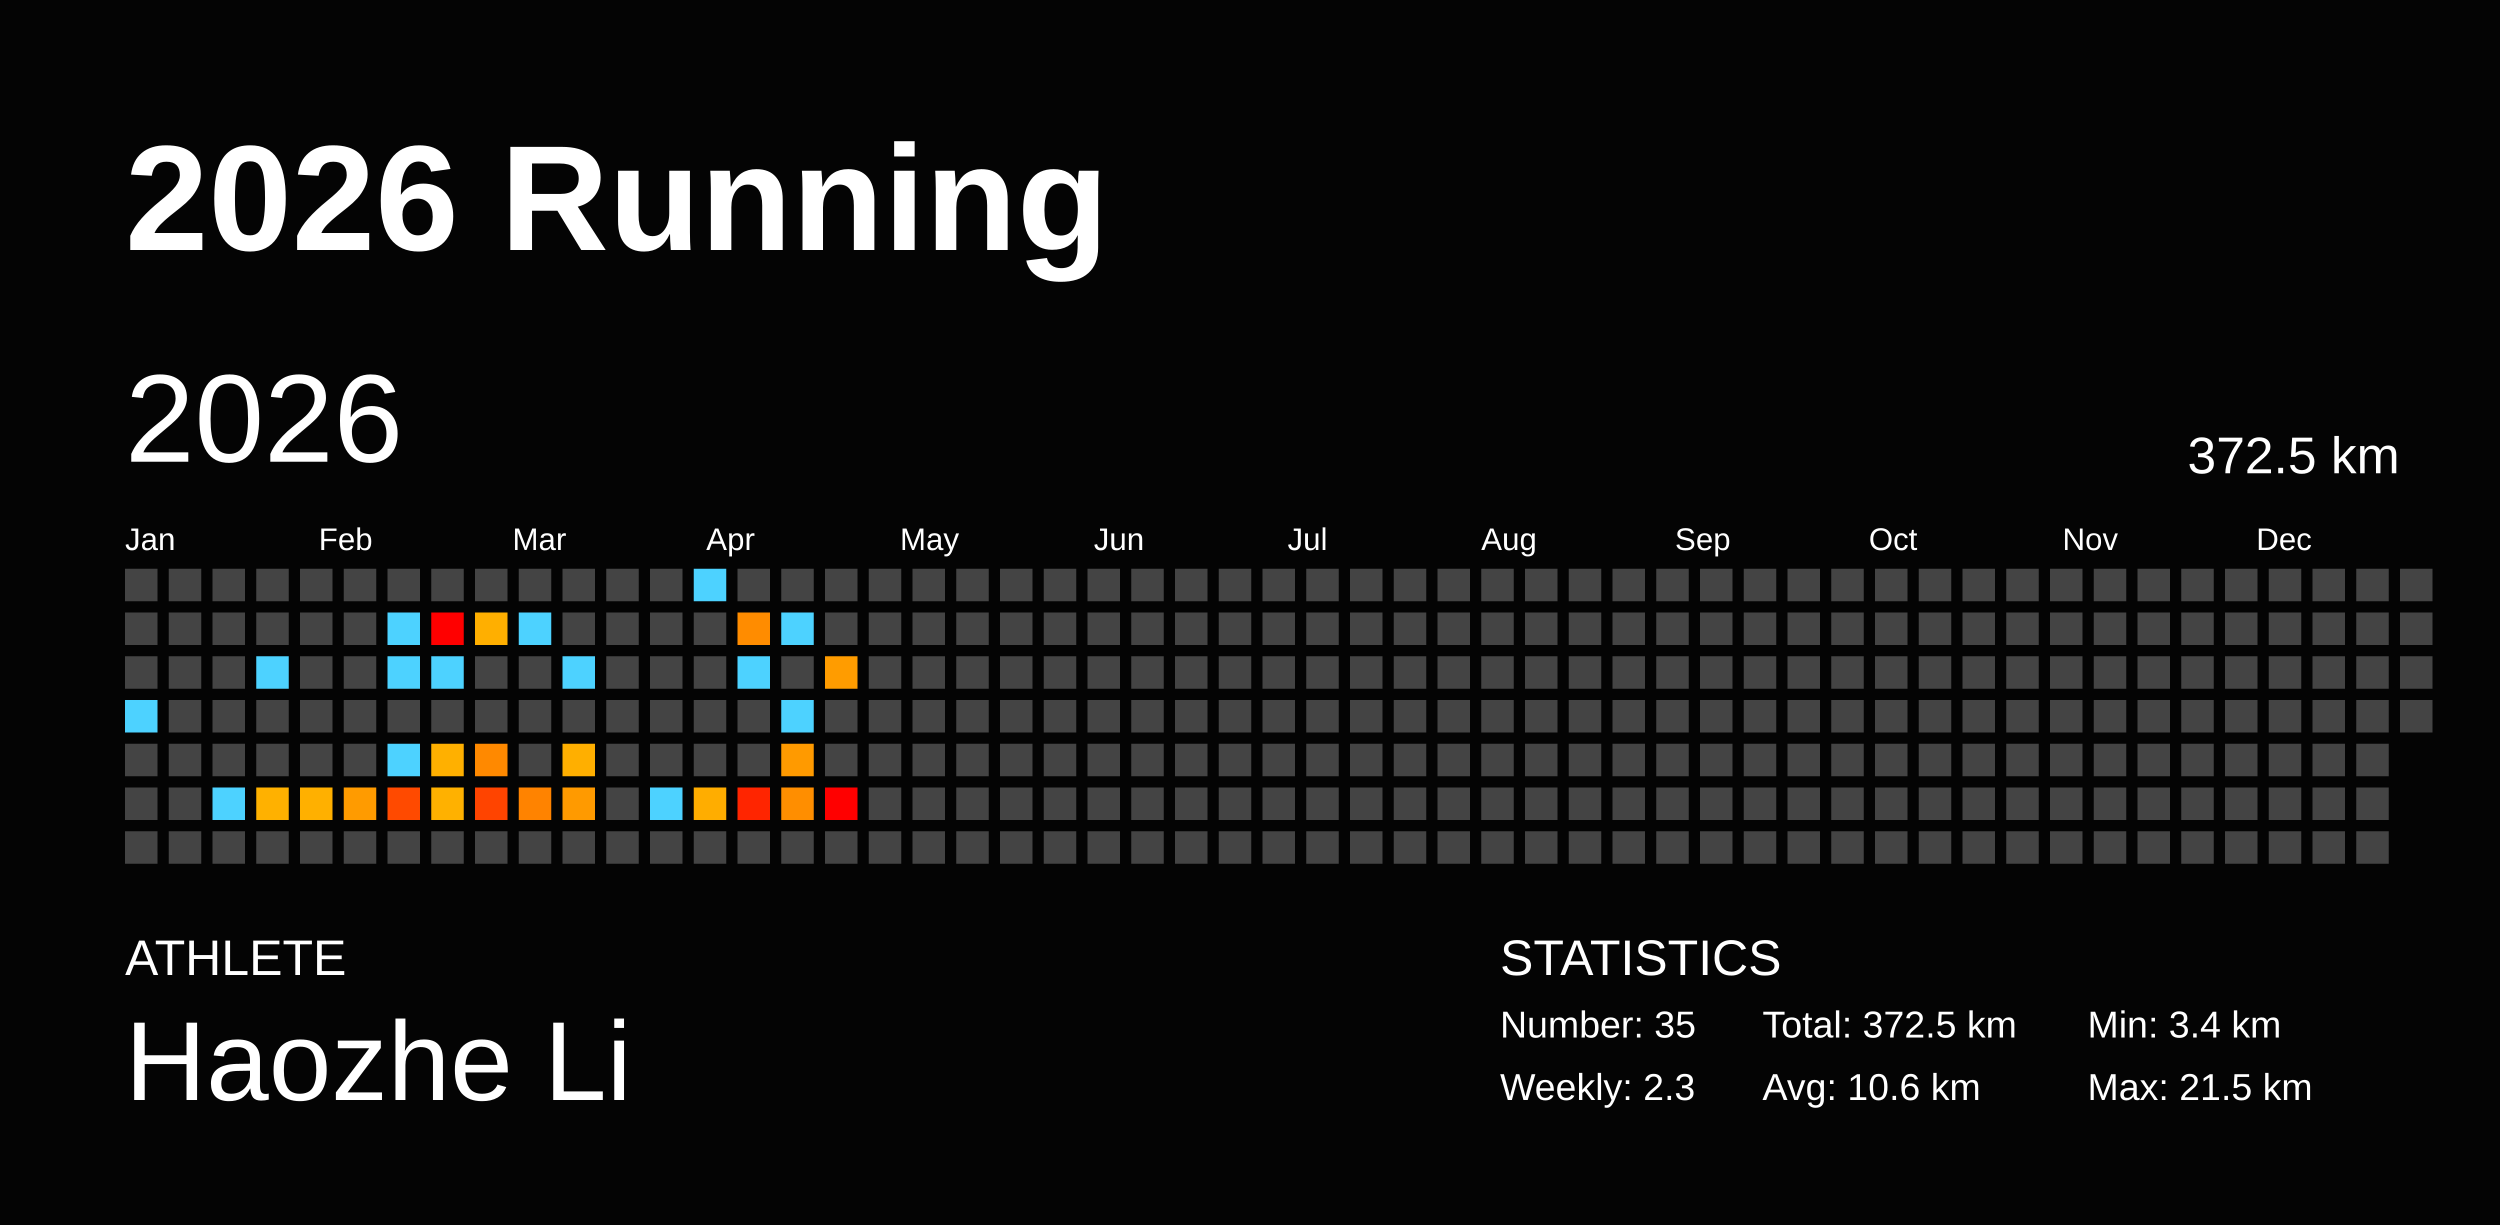
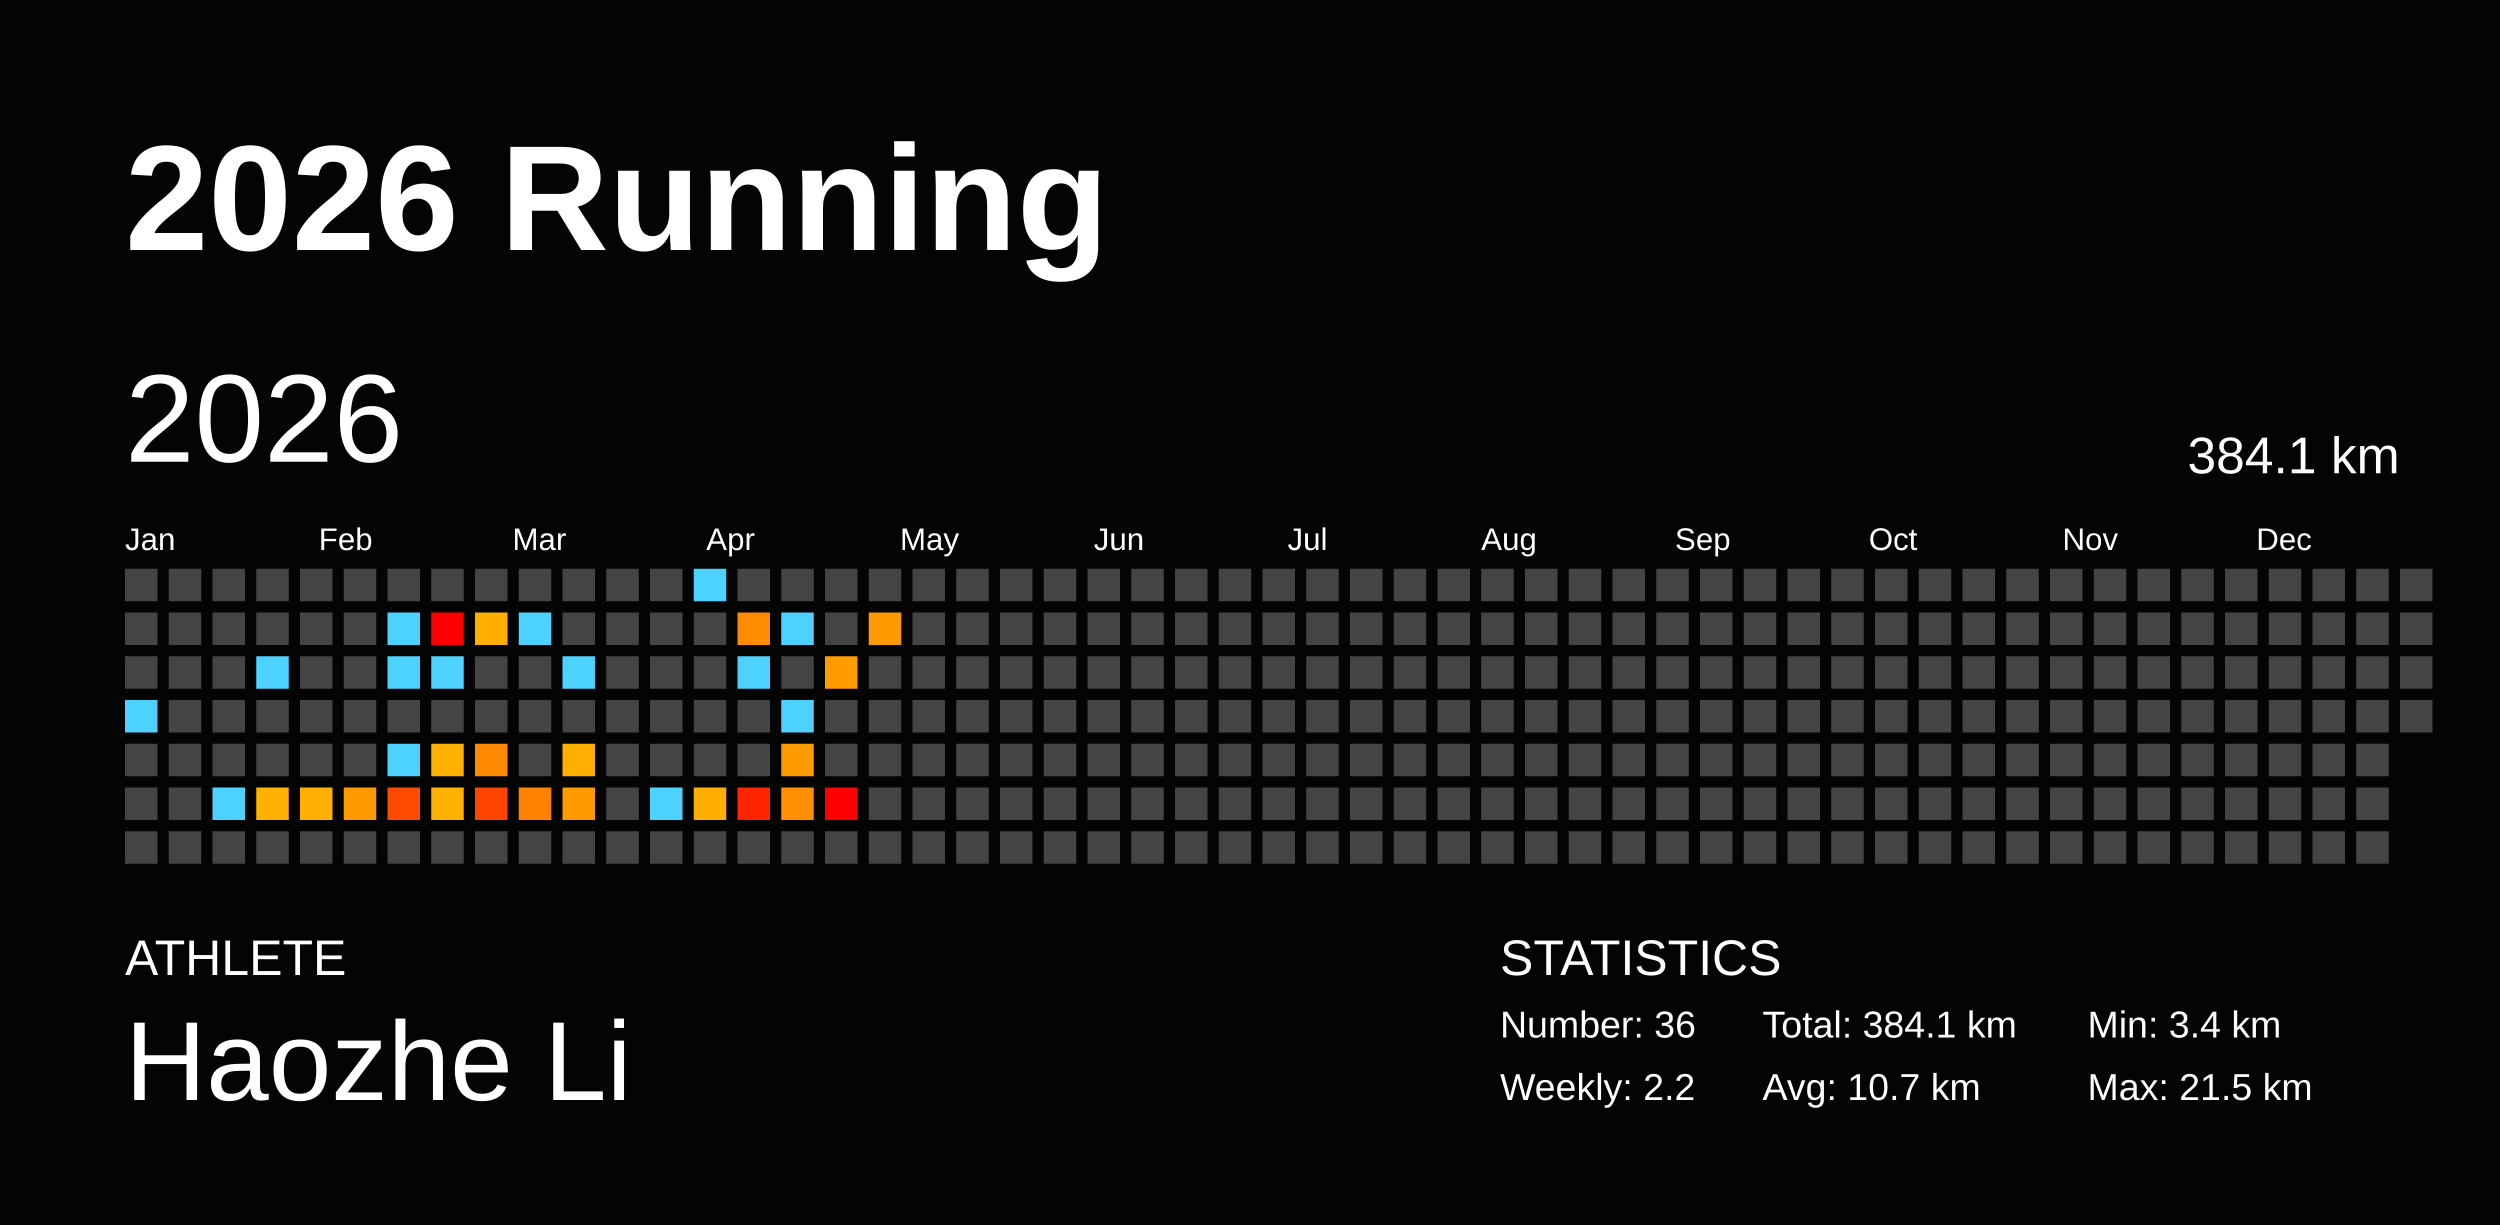
<svg xmlns="http://www.w3.org/2000/svg" baseProfile="full" height="98mm" version="1.1" viewBox="0,0,200,98" width="200mm">
  <defs />
  <rect fill="#040404" height="98" width="200" x="0" y="0" />
  <text fill="#FFFFFF" style="font-size:12px; font-family:Arial; font-weight:bold;" x="10" y="20">2026 Running</text>
  <text fill="#FFFFFF" style="font-size:4px; font-family:Arial" x="10" y="78">ATHLETE</text>
  <text fill="#FFFFFF" style="font-size:9px; font-family:Arial" x="10" y="88">Haozhe Li</text>
  <text fill="#FFFFFF" style="font-size:4px; font-family:Arial" x="120" y="78">STATISTICS</text>
-   <text fill="#FFFFFF" style="font-size:3px; font-family:Arial" x="120" y="83">Number: 35</text>
-   <text fill="#FFFFFF" style="font-size:3px; font-family:Arial" x="120" y="88">Weekly: 2.3</text>
-   <text fill="#FFFFFF" style="font-size:3px; font-family:Arial" x="141" y="83">Total: 372.5 km</text>
-   <text fill="#FFFFFF" style="font-size:3px; font-family:Arial" x="141" y="88">Avg: 10.6 km</text>
+   <text fill="#FFFFFF" style="font-size:3px; font-family:Arial" x="120" y="83">Number: 36</text>
+   <text fill="#FFFFFF" style="font-size:3px; font-family:Arial" x="120" y="88">Weekly: 2.2</text>
+   <text fill="#FFFFFF" style="font-size:3px; font-family:Arial" x="141" y="83">Total: 384.1 km</text>
+   <text fill="#FFFFFF" style="font-size:3px; font-family:Arial" x="141" y="88">Avg: 10.7 km</text>
  <text fill="#FFFFFF" style="font-size:3px; font-family:Arial" x="167" y="83">Min: 3.4 km</text>
  <text fill="#FFFFFF" style="font-size:3px; font-family:Arial" x="167" y="88">Max: 21.5 km</text>
  <text dominant-baseline="hanging" fill="#FFFFFF" style="font-size:10.0px; font-family:Arial;" x="10" y="30">2026</text>
-   <text dominant-baseline="hanging" fill="#FFFFFF" style="font-size:4.125px; font-family:Arial;" x="175" y="35">372.5 km</text>
+   <text dominant-baseline="hanging" fill="#FFFFFF" style="font-size:4.125px; font-family:Arial;" x="175" y="35">384.1 km</text>
  <text fill="#FFFFFF" style="font-size:2.5px; font-family:Arial" x="10.0" y="44">Jan</text>
  <text fill="#FFFFFF" style="font-size:2.5px; font-family:Arial" x="25.5" y="44">Feb</text>
  <text fill="#FFFFFF" style="font-size:2.5px; font-family:Arial" x="41.0" y="44">Mar</text>
  <text fill="#FFFFFF" style="font-size:2.5px; font-family:Arial" x="56.5" y="44">Apr</text>
  <text fill="#FFFFFF" style="font-size:2.5px; font-family:Arial" x="72.0" y="44">May</text>
  <text fill="#FFFFFF" style="font-size:2.5px; font-family:Arial" x="87.5" y="44">Jun</text>
  <text fill="#FFFFFF" style="font-size:2.5px; font-family:Arial" x="103.0" y="44">Jul</text>
  <text fill="#FFFFFF" style="font-size:2.5px; font-family:Arial" x="118.5" y="44">Aug</text>
  <text fill="#FFFFFF" style="font-size:2.5px; font-family:Arial" x="134.0" y="44">Sep</text>
  <text fill="#FFFFFF" style="font-size:2.5px; font-family:Arial" x="149.5" y="44">Oct</text>
  <text fill="#FFFFFF" style="font-size:2.5px; font-family:Arial" x="165.0" y="44">Nov</text>
  <text fill="#FFFFFF" style="font-size:2.5px; font-family:Arial" x="180.5" y="44">Dec</text>
  <rect fill="#444444" height="2.6" width="2.6" x="10.0" y="45.5" />
  <rect fill="#444444" height="2.6" width="2.6" x="10.0" y="49.0" />
  <rect fill="#444444" height="2.6" width="2.6" x="10.0" y="52.5" />
  <rect fill="#4dd2ff" height="2.6" width="2.6" x="10.0" y="56.0" />
  <rect fill="#444444" height="2.6" width="2.6" x="10.0" y="59.5" />
  <rect fill="#444444" height="2.6" width="2.6" x="10.0" y="63.0" />
  <rect fill="#444444" height="2.6" width="2.6" x="10.0" y="66.5" />
  <rect fill="#444444" height="2.6" width="2.6" x="13.5" y="45.5" />
  <rect fill="#444444" height="2.6" width="2.6" x="13.5" y="49.0" />
  <rect fill="#444444" height="2.6" width="2.6" x="13.5" y="52.5" />
  <rect fill="#444444" height="2.6" width="2.6" x="13.5" y="56.0" />
  <rect fill="#444444" height="2.6" width="2.6" x="13.5" y="59.5" />
  <rect fill="#444444" height="2.6" width="2.6" x="13.5" y="63.0" />
  <rect fill="#444444" height="2.6" width="2.6" x="13.5" y="66.5" />
  <rect fill="#444444" height="2.6" width="2.6" x="17.0" y="45.5" />
  <rect fill="#444444" height="2.6" width="2.6" x="17.0" y="49.0" />
  <rect fill="#444444" height="2.6" width="2.6" x="17.0" y="52.5" />
  <rect fill="#444444" height="2.6" width="2.6" x="17.0" y="56.0" />
  <rect fill="#444444" height="2.6" width="2.6" x="17.0" y="59.5" />
  <rect fill="#4dd2ff" height="2.6" width="2.6" x="17.0" y="63.0" />
  <rect fill="#444444" height="2.6" width="2.6" x="17.0" y="66.5" />
  <rect fill="#444444" height="2.6" width="2.6" x="20.5" y="45.5" />
  <rect fill="#444444" height="2.6" width="2.6" x="20.5" y="49.0" />
  <rect fill="#4dd2ff" height="2.6" width="2.6" x="20.5" y="52.5" />
  <rect fill="#444444" height="2.6" width="2.6" x="20.5" y="56.0" />
  <rect fill="#444444" height="2.6" width="2.6" x="20.5" y="59.5" />
  <rect fill="#ffb100" height="2.6" width="2.6" x="20.5" y="63.0" />
  <rect fill="#444444" height="2.6" width="2.6" x="20.5" y="66.5" />
  <rect fill="#444444" height="2.6" width="2.6" x="24.0" y="45.5" />
  <rect fill="#444444" height="2.6" width="2.6" x="24.0" y="49.0" />
  <rect fill="#444444" height="2.6" width="2.6" x="24.0" y="52.5" />
  <rect fill="#444444" height="2.6" width="2.6" x="24.0" y="56.0" />
  <rect fill="#444444" height="2.6" width="2.6" x="24.0" y="59.5" />
  <rect fill="#ffb000" height="2.6" width="2.6" x="24.0" y="63.0" />
  <rect fill="#444444" height="2.6" width="2.6" x="24.0" y="66.5" />
  <rect fill="#444444" height="2.6" width="2.6" x="27.5" y="45.5" />
  <rect fill="#444444" height="2.6" width="2.6" x="27.5" y="49.0" />
  <rect fill="#444444" height="2.6" width="2.6" x="27.5" y="52.5" />
  <rect fill="#444444" height="2.6" width="2.6" x="27.5" y="56.0" />
  <rect fill="#444444" height="2.6" width="2.6" x="27.5" y="59.5" />
  <rect fill="#ff9b00" height="2.6" width="2.6" x="27.5" y="63.0" />
  <rect fill="#444444" height="2.6" width="2.6" x="27.5" y="66.5" />
  <rect fill="#444444" height="2.6" width="2.6" x="31.0" y="45.5" />
  <rect fill="#4dd2ff" height="2.6" width="2.6" x="31.0" y="49.0" />
  <rect fill="#4dd2ff" height="2.6" width="2.6" x="31.0" y="52.5" />
  <rect fill="#444444" height="2.6" width="2.6" x="31.0" y="56.0" />
  <rect fill="#4dd2ff" height="2.6" width="2.6" x="31.0" y="59.5" />
  <rect fill="#ff4a00" height="2.6" width="2.6" x="31.0" y="63.0" />
  <rect fill="#444444" height="2.6" width="2.6" x="31.0" y="66.5" />
  <rect fill="#444444" height="2.6" width="2.6" x="34.5" y="45.5" />
  <rect fill="red" height="2.6" width="2.6" x="34.5" y="49.0" />
  <rect fill="#4dd2ff" height="2.6" width="2.6" x="34.5" y="52.5" />
  <rect fill="#444444" height="2.6" width="2.6" x="34.5" y="56.0" />
  <rect fill="#ffb000" height="2.6" width="2.6" x="34.5" y="59.5" />
  <rect fill="#ffb100" height="2.6" width="2.6" x="34.5" y="63.0" />
  <rect fill="#444444" height="2.6" width="2.6" x="34.5" y="66.5" />
  <rect fill="#444444" height="2.6" width="2.6" x="38.0" y="45.5" />
  <rect fill="#ffaf00" height="2.6" width="2.6" x="38.0" y="49.0" />
  <rect fill="#444444" height="2.6" width="2.6" x="38.0" y="52.5" />
  <rect fill="#444444" height="2.6" width="2.6" x="38.0" y="56.0" />
  <rect fill="#ff8900" height="2.6" width="2.6" x="38.0" y="59.5" />
  <rect fill="#ff4400" height="2.6" width="2.6" x="38.0" y="63.0" />
  <rect fill="#444444" height="2.6" width="2.6" x="38.0" y="66.5" />
  <rect fill="#444444" height="2.6" width="2.6" x="41.5" y="45.5" />
  <rect fill="#4dd2ff" height="2.6" width="2.6" x="41.5" y="49.0" />
  <rect fill="#444444" height="2.6" width="2.6" x="41.5" y="52.5" />
  <rect fill="#444444" height="2.6" width="2.6" x="41.5" y="56.0" />
  <rect fill="#444444" height="2.6" width="2.6" x="41.5" y="59.5" />
  <rect fill="#ff8300" height="2.6" width="2.6" x="41.5" y="63.0" />
  <rect fill="#444444" height="2.6" width="2.6" x="41.5" y="66.5" />
  <rect fill="#444444" height="2.6" width="2.6" x="45.0" y="45.5" />
  <rect fill="#444444" height="2.6" width="2.6" x="45.0" y="49.0" />
  <rect fill="#4dd2ff" height="2.6" width="2.6" x="45.0" y="52.5" />
  <rect fill="#444444" height="2.6" width="2.6" x="45.0" y="56.0" />
  <rect fill="#ffaf00" height="2.6" width="2.6" x="45.0" y="59.5" />
  <rect fill="#ff9a00" height="2.6" width="2.6" x="45.0" y="63.0" />
  <rect fill="#444444" height="2.6" width="2.6" x="45.0" y="66.5" />
  <rect fill="#444444" height="2.6" width="2.6" x="48.5" y="45.5" />
  <rect fill="#444444" height="2.6" width="2.6" x="48.5" y="49.0" />
  <rect fill="#444444" height="2.6" width="2.6" x="48.5" y="52.5" />
  <rect fill="#444444" height="2.6" width="2.6" x="48.5" y="56.0" />
  <rect fill="#444444" height="2.6" width="2.6" x="48.5" y="59.5" />
  <rect fill="#444444" height="2.6" width="2.6" x="48.5" y="63.0" />
  <rect fill="#444444" height="2.6" width="2.6" x="48.5" y="66.5" />
  <rect fill="#444444" height="2.6" width="2.6" x="52.0" y="45.5" />
  <rect fill="#444444" height="2.6" width="2.6" x="52.0" y="49.0" />
  <rect fill="#444444" height="2.6" width="2.6" x="52.0" y="52.5" />
  <rect fill="#444444" height="2.6" width="2.6" x="52.0" y="56.0" />
  <rect fill="#444444" height="2.6" width="2.6" x="52.0" y="59.5" />
  <rect fill="#4dd2ff" height="2.6" width="2.6" x="52.0" y="63.0" />
  <rect fill="#444444" height="2.6" width="2.6" x="52.0" y="66.5" />
  <rect fill="#4dd2ff" height="2.6" width="2.6" x="55.5" y="45.5" />
  <rect fill="#444444" height="2.6" width="2.6" x="55.5" y="49.0" />
  <rect fill="#444444" height="2.6" width="2.6" x="55.5" y="52.5" />
  <rect fill="#444444" height="2.6" width="2.6" x="55.5" y="56.0" />
  <rect fill="#444444" height="2.6" width="2.6" x="55.5" y="59.5" />
  <rect fill="#ffad00" height="2.6" width="2.6" x="55.5" y="63.0" />
  <rect fill="#444444" height="2.6" width="2.6" x="55.5" y="66.5" />
  <rect fill="#444444" height="2.6" width="2.6" x="59.0" y="45.5" />
  <rect fill="#ff8c00" height="2.6" width="2.6" x="59.0" y="49.0" />
  <rect fill="#4dd2ff" height="2.6" width="2.6" x="59.0" y="52.5" />
  <rect fill="#444444" height="2.6" width="2.6" x="59.0" y="56.0" />
  <rect fill="#444444" height="2.6" width="2.6" x="59.0" y="59.5" />
  <rect fill="#ff2500" height="2.6" width="2.6" x="59.0" y="63.0" />
  <rect fill="#444444" height="2.6" width="2.6" x="59.0" y="66.5" />
  <rect fill="#444444" height="2.6" width="2.6" x="62.5" y="45.5" />
  <rect fill="#4dd2ff" height="2.6" width="2.6" x="62.5" y="49.0" />
  <rect fill="#444444" height="2.6" width="2.6" x="62.5" y="52.5" />
  <rect fill="#4dd2ff" height="2.6" width="2.6" x="62.5" y="56.0" />
  <rect fill="#ff9a00" height="2.6" width="2.6" x="62.5" y="59.5" />
  <rect fill="#ff8e00" height="2.6" width="2.6" x="62.5" y="63.0" />
  <rect fill="#444444" height="2.6" width="2.6" x="62.5" y="66.5" />
  <rect fill="#444444" height="2.6" width="2.6" x="66.0" y="45.5" />
  <rect fill="#444444" height="2.6" width="2.6" x="66.0" y="49.0" />
  <rect fill="#ff9c00" height="2.6" width="2.6" x="66.0" y="52.5" />
  <rect fill="#444444" height="2.6" width="2.6" x="66.0" y="56.0" />
  <rect fill="#444444" height="2.6" width="2.6" x="66.0" y="59.5" />
  <rect fill="red" height="2.6" width="2.6" x="66.0" y="63.0" />
  <rect fill="#444444" height="2.6" width="2.6" x="66.0" y="66.5" />
  <rect fill="#444444" height="2.6" width="2.6" x="69.5" y="45.5" />
-   <rect fill="#444444" height="2.6" width="2.6" x="69.5" y="49.0" />
+   <rect fill="#ff9900" height="2.6" width="2.6" x="69.5" y="49.0" />
  <rect fill="#444444" height="2.6" width="2.6" x="69.5" y="52.5" />
  <rect fill="#444444" height="2.6" width="2.6" x="69.5" y="56.0" />
  <rect fill="#444444" height="2.6" width="2.6" x="69.5" y="59.5" />
  <rect fill="#444444" height="2.6" width="2.6" x="69.5" y="63.0" />
  <rect fill="#444444" height="2.6" width="2.6" x="69.5" y="66.5" />
  <rect fill="#444444" height="2.6" width="2.6" x="73.0" y="45.5" />
  <rect fill="#444444" height="2.6" width="2.6" x="73.0" y="49.0" />
  <rect fill="#444444" height="2.6" width="2.6" x="73.0" y="52.5" />
  <rect fill="#444444" height="2.6" width="2.6" x="73.0" y="56.0" />
  <rect fill="#444444" height="2.6" width="2.6" x="73.0" y="59.5" />
  <rect fill="#444444" height="2.6" width="2.6" x="73.0" y="63.0" />
  <rect fill="#444444" height="2.6" width="2.6" x="73.0" y="66.5" />
  <rect fill="#444444" height="2.6" width="2.6" x="76.5" y="45.5" />
  <rect fill="#444444" height="2.6" width="2.6" x="76.5" y="49.0" />
  <rect fill="#444444" height="2.6" width="2.6" x="76.5" y="52.5" />
  <rect fill="#444444" height="2.6" width="2.6" x="76.5" y="56.0" />
  <rect fill="#444444" height="2.6" width="2.6" x="76.5" y="59.5" />
  <rect fill="#444444" height="2.6" width="2.6" x="76.5" y="63.0" />
  <rect fill="#444444" height="2.6" width="2.6" x="76.5" y="66.5" />
  <rect fill="#444444" height="2.6" width="2.6" x="80.0" y="45.5" />
  <rect fill="#444444" height="2.6" width="2.6" x="80.0" y="49.0" />
  <rect fill="#444444" height="2.6" width="2.6" x="80.0" y="52.5" />
  <rect fill="#444444" height="2.6" width="2.6" x="80.0" y="56.0" />
  <rect fill="#444444" height="2.6" width="2.6" x="80.0" y="59.5" />
  <rect fill="#444444" height="2.6" width="2.6" x="80.0" y="63.0" />
  <rect fill="#444444" height="2.6" width="2.6" x="80.0" y="66.5" />
  <rect fill="#444444" height="2.6" width="2.6" x="83.5" y="45.5" />
  <rect fill="#444444" height="2.6" width="2.6" x="83.5" y="49.0" />
  <rect fill="#444444" height="2.6" width="2.6" x="83.5" y="52.5" />
  <rect fill="#444444" height="2.6" width="2.6" x="83.5" y="56.0" />
  <rect fill="#444444" height="2.6" width="2.6" x="83.5" y="59.5" />
  <rect fill="#444444" height="2.6" width="2.6" x="83.5" y="63.0" />
  <rect fill="#444444" height="2.6" width="2.6" x="83.5" y="66.5" />
  <rect fill="#444444" height="2.6" width="2.6" x="87.0" y="45.5" />
  <rect fill="#444444" height="2.6" width="2.6" x="87.0" y="49.0" />
  <rect fill="#444444" height="2.6" width="2.6" x="87.0" y="52.5" />
  <rect fill="#444444" height="2.6" width="2.6" x="87.0" y="56.0" />
  <rect fill="#444444" height="2.6" width="2.6" x="87.0" y="59.5" />
  <rect fill="#444444" height="2.6" width="2.6" x="87.0" y="63.0" />
  <rect fill="#444444" height="2.6" width="2.6" x="87.0" y="66.5" />
  <rect fill="#444444" height="2.6" width="2.6" x="90.5" y="45.5" />
  <rect fill="#444444" height="2.6" width="2.6" x="90.5" y="49.0" />
  <rect fill="#444444" height="2.6" width="2.6" x="90.5" y="52.5" />
  <rect fill="#444444" height="2.6" width="2.6" x="90.5" y="56.0" />
  <rect fill="#444444" height="2.6" width="2.6" x="90.5" y="59.5" />
  <rect fill="#444444" height="2.6" width="2.6" x="90.5" y="63.0" />
  <rect fill="#444444" height="2.6" width="2.6" x="90.5" y="66.5" />
  <rect fill="#444444" height="2.6" width="2.6" x="94.0" y="45.5" />
  <rect fill="#444444" height="2.6" width="2.6" x="94.0" y="49.0" />
  <rect fill="#444444" height="2.6" width="2.6" x="94.0" y="52.5" />
  <rect fill="#444444" height="2.6" width="2.6" x="94.0" y="56.0" />
  <rect fill="#444444" height="2.6" width="2.6" x="94.0" y="59.5" />
  <rect fill="#444444" height="2.6" width="2.6" x="94.0" y="63.0" />
  <rect fill="#444444" height="2.6" width="2.6" x="94.0" y="66.5" />
  <rect fill="#444444" height="2.6" width="2.6" x="97.5" y="45.5" />
  <rect fill="#444444" height="2.6" width="2.6" x="97.5" y="49.0" />
  <rect fill="#444444" height="2.6" width="2.6" x="97.5" y="52.5" />
  <rect fill="#444444" height="2.6" width="2.6" x="97.5" y="56.0" />
  <rect fill="#444444" height="2.6" width="2.6" x="97.5" y="59.5" />
  <rect fill="#444444" height="2.6" width="2.6" x="97.5" y="63.0" />
  <rect fill="#444444" height="2.6" width="2.6" x="97.5" y="66.5" />
  <rect fill="#444444" height="2.6" width="2.6" x="101.0" y="45.5" />
  <rect fill="#444444" height="2.6" width="2.6" x="101.0" y="49.0" />
  <rect fill="#444444" height="2.6" width="2.6" x="101.0" y="52.5" />
  <rect fill="#444444" height="2.6" width="2.6" x="101.0" y="56.0" />
  <rect fill="#444444" height="2.6" width="2.6" x="101.0" y="59.5" />
  <rect fill="#444444" height="2.6" width="2.6" x="101.0" y="63.0" />
  <rect fill="#444444" height="2.6" width="2.6" x="101.0" y="66.5" />
  <rect fill="#444444" height="2.6" width="2.6" x="104.5" y="45.5" />
  <rect fill="#444444" height="2.6" width="2.6" x="104.5" y="49.0" />
  <rect fill="#444444" height="2.6" width="2.6" x="104.5" y="52.5" />
  <rect fill="#444444" height="2.6" width="2.6" x="104.5" y="56.0" />
  <rect fill="#444444" height="2.6" width="2.6" x="104.5" y="59.5" />
  <rect fill="#444444" height="2.6" width="2.6" x="104.5" y="63.0" />
  <rect fill="#444444" height="2.6" width="2.6" x="104.5" y="66.5" />
  <rect fill="#444444" height="2.6" width="2.6" x="108.0" y="45.5" />
  <rect fill="#444444" height="2.6" width="2.6" x="108.0" y="49.0" />
  <rect fill="#444444" height="2.6" width="2.6" x="108.0" y="52.5" />
  <rect fill="#444444" height="2.6" width="2.6" x="108.0" y="56.0" />
  <rect fill="#444444" height="2.6" width="2.6" x="108.0" y="59.5" />
  <rect fill="#444444" height="2.6" width="2.6" x="108.0" y="63.0" />
  <rect fill="#444444" height="2.6" width="2.6" x="108.0" y="66.5" />
  <rect fill="#444444" height="2.6" width="2.6" x="111.5" y="45.5" />
  <rect fill="#444444" height="2.6" width="2.6" x="111.5" y="49.0" />
  <rect fill="#444444" height="2.6" width="2.6" x="111.5" y="52.5" />
  <rect fill="#444444" height="2.6" width="2.6" x="111.5" y="56.0" />
  <rect fill="#444444" height="2.6" width="2.6" x="111.5" y="59.5" />
  <rect fill="#444444" height="2.6" width="2.6" x="111.5" y="63.0" />
  <rect fill="#444444" height="2.6" width="2.6" x="111.5" y="66.5" />
  <rect fill="#444444" height="2.6" width="2.6" x="115.0" y="45.5" />
  <rect fill="#444444" height="2.6" width="2.6" x="115.0" y="49.0" />
  <rect fill="#444444" height="2.6" width="2.6" x="115.0" y="52.5" />
  <rect fill="#444444" height="2.6" width="2.6" x="115.0" y="56.0" />
  <rect fill="#444444" height="2.6" width="2.6" x="115.0" y="59.5" />
  <rect fill="#444444" height="2.6" width="2.6" x="115.0" y="63.0" />
  <rect fill="#444444" height="2.6" width="2.6" x="115.0" y="66.5" />
  <rect fill="#444444" height="2.6" width="2.6" x="118.5" y="45.5" />
  <rect fill="#444444" height="2.6" width="2.6" x="118.5" y="49.0" />
  <rect fill="#444444" height="2.6" width="2.6" x="118.5" y="52.5" />
  <rect fill="#444444" height="2.6" width="2.6" x="118.5" y="56.0" />
  <rect fill="#444444" height="2.6" width="2.6" x="118.5" y="59.5" />
  <rect fill="#444444" height="2.6" width="2.6" x="118.5" y="63.0" />
  <rect fill="#444444" height="2.6" width="2.6" x="118.5" y="66.5" />
  <rect fill="#444444" height="2.6" width="2.6" x="122.0" y="45.5" />
  <rect fill="#444444" height="2.6" width="2.6" x="122.0" y="49.0" />
  <rect fill="#444444" height="2.6" width="2.6" x="122.0" y="52.5" />
  <rect fill="#444444" height="2.6" width="2.6" x="122.0" y="56.0" />
  <rect fill="#444444" height="2.6" width="2.6" x="122.0" y="59.5" />
  <rect fill="#444444" height="2.6" width="2.6" x="122.0" y="63.0" />
  <rect fill="#444444" height="2.6" width="2.6" x="122.0" y="66.5" />
  <rect fill="#444444" height="2.6" width="2.6" x="125.5" y="45.5" />
  <rect fill="#444444" height="2.6" width="2.6" x="125.5" y="49.0" />
  <rect fill="#444444" height="2.6" width="2.6" x="125.5" y="52.5" />
  <rect fill="#444444" height="2.6" width="2.6" x="125.5" y="56.0" />
  <rect fill="#444444" height="2.6" width="2.6" x="125.5" y="59.5" />
  <rect fill="#444444" height="2.6" width="2.6" x="125.5" y="63.0" />
  <rect fill="#444444" height="2.6" width="2.6" x="125.5" y="66.5" />
  <rect fill="#444444" height="2.6" width="2.6" x="129.0" y="45.5" />
  <rect fill="#444444" height="2.6" width="2.6" x="129.0" y="49.0" />
  <rect fill="#444444" height="2.6" width="2.6" x="129.0" y="52.5" />
  <rect fill="#444444" height="2.6" width="2.6" x="129.0" y="56.0" />
  <rect fill="#444444" height="2.6" width="2.6" x="129.0" y="59.5" />
  <rect fill="#444444" height="2.6" width="2.6" x="129.0" y="63.0" />
  <rect fill="#444444" height="2.6" width="2.6" x="129.0" y="66.5" />
  <rect fill="#444444" height="2.6" width="2.6" x="132.5" y="45.5" />
  <rect fill="#444444" height="2.6" width="2.6" x="132.5" y="49.0" />
  <rect fill="#444444" height="2.6" width="2.6" x="132.5" y="52.5" />
  <rect fill="#444444" height="2.6" width="2.6" x="132.5" y="56.0" />
  <rect fill="#444444" height="2.6" width="2.6" x="132.5" y="59.5" />
  <rect fill="#444444" height="2.6" width="2.6" x="132.5" y="63.0" />
  <rect fill="#444444" height="2.6" width="2.6" x="132.5" y="66.5" />
  <rect fill="#444444" height="2.6" width="2.6" x="136.0" y="45.5" />
  <rect fill="#444444" height="2.6" width="2.6" x="136.0" y="49.0" />
  <rect fill="#444444" height="2.6" width="2.6" x="136.0" y="52.5" />
  <rect fill="#444444" height="2.6" width="2.6" x="136.0" y="56.0" />
  <rect fill="#444444" height="2.6" width="2.6" x="136.0" y="59.5" />
  <rect fill="#444444" height="2.6" width="2.6" x="136.0" y="63.0" />
  <rect fill="#444444" height="2.6" width="2.6" x="136.0" y="66.5" />
  <rect fill="#444444" height="2.6" width="2.6" x="139.5" y="45.5" />
  <rect fill="#444444" height="2.6" width="2.6" x="139.5" y="49.0" />
  <rect fill="#444444" height="2.6" width="2.6" x="139.5" y="52.5" />
  <rect fill="#444444" height="2.6" width="2.6" x="139.5" y="56.0" />
  <rect fill="#444444" height="2.6" width="2.6" x="139.5" y="59.5" />
  <rect fill="#444444" height="2.6" width="2.6" x="139.5" y="63.0" />
  <rect fill="#444444" height="2.6" width="2.6" x="139.5" y="66.5" />
  <rect fill="#444444" height="2.6" width="2.6" x="143.0" y="45.5" />
  <rect fill="#444444" height="2.6" width="2.6" x="143.0" y="49.0" />
  <rect fill="#444444" height="2.6" width="2.6" x="143.0" y="52.5" />
  <rect fill="#444444" height="2.6" width="2.6" x="143.0" y="56.0" />
  <rect fill="#444444" height="2.6" width="2.6" x="143.0" y="59.5" />
  <rect fill="#444444" height="2.6" width="2.6" x="143.0" y="63.0" />
  <rect fill="#444444" height="2.6" width="2.6" x="143.0" y="66.5" />
  <rect fill="#444444" height="2.6" width="2.6" x="146.5" y="45.5" />
  <rect fill="#444444" height="2.6" width="2.6" x="146.5" y="49.0" />
  <rect fill="#444444" height="2.6" width="2.6" x="146.5" y="52.5" />
  <rect fill="#444444" height="2.6" width="2.6" x="146.5" y="56.0" />
  <rect fill="#444444" height="2.6" width="2.6" x="146.5" y="59.5" />
  <rect fill="#444444" height="2.6" width="2.6" x="146.5" y="63.0" />
  <rect fill="#444444" height="2.6" width="2.6" x="146.5" y="66.5" />
  <rect fill="#444444" height="2.6" width="2.6" x="150.0" y="45.5" />
  <rect fill="#444444" height="2.6" width="2.6" x="150.0" y="49.0" />
  <rect fill="#444444" height="2.6" width="2.6" x="150.0" y="52.5" />
  <rect fill="#444444" height="2.6" width="2.6" x="150.0" y="56.0" />
  <rect fill="#444444" height="2.6" width="2.6" x="150.0" y="59.5" />
  <rect fill="#444444" height="2.6" width="2.6" x="150.0" y="63.0" />
  <rect fill="#444444" height="2.6" width="2.6" x="150.0" y="66.5" />
  <rect fill="#444444" height="2.6" width="2.6" x="153.5" y="45.5" />
  <rect fill="#444444" height="2.6" width="2.6" x="153.5" y="49.0" />
  <rect fill="#444444" height="2.6" width="2.6" x="153.5" y="52.5" />
  <rect fill="#444444" height="2.6" width="2.6" x="153.5" y="56.0" />
  <rect fill="#444444" height="2.6" width="2.6" x="153.5" y="59.5" />
  <rect fill="#444444" height="2.6" width="2.6" x="153.5" y="63.0" />
  <rect fill="#444444" height="2.6" width="2.6" x="153.5" y="66.5" />
  <rect fill="#444444" height="2.6" width="2.6" x="157.0" y="45.5" />
  <rect fill="#444444" height="2.6" width="2.6" x="157.0" y="49.0" />
  <rect fill="#444444" height="2.6" width="2.6" x="157.0" y="52.5" />
  <rect fill="#444444" height="2.6" width="2.6" x="157.0" y="56.0" />
  <rect fill="#444444" height="2.6" width="2.6" x="157.0" y="59.5" />
  <rect fill="#444444" height="2.6" width="2.6" x="157.0" y="63.0" />
  <rect fill="#444444" height="2.6" width="2.6" x="157.0" y="66.5" />
  <rect fill="#444444" height="2.6" width="2.6" x="160.5" y="45.5" />
  <rect fill="#444444" height="2.6" width="2.6" x="160.5" y="49.0" />
  <rect fill="#444444" height="2.6" width="2.6" x="160.5" y="52.5" />
  <rect fill="#444444" height="2.6" width="2.6" x="160.5" y="56.0" />
  <rect fill="#444444" height="2.6" width="2.6" x="160.5" y="59.5" />
  <rect fill="#444444" height="2.6" width="2.6" x="160.5" y="63.0" />
  <rect fill="#444444" height="2.6" width="2.6" x="160.5" y="66.5" />
  <rect fill="#444444" height="2.6" width="2.6" x="164.0" y="45.5" />
  <rect fill="#444444" height="2.6" width="2.6" x="164.0" y="49.0" />
  <rect fill="#444444" height="2.6" width="2.6" x="164.0" y="52.5" />
  <rect fill="#444444" height="2.6" width="2.6" x="164.0" y="56.0" />
  <rect fill="#444444" height="2.6" width="2.6" x="164.0" y="59.5" />
  <rect fill="#444444" height="2.6" width="2.6" x="164.0" y="63.0" />
  <rect fill="#444444" height="2.6" width="2.6" x="164.0" y="66.5" />
  <rect fill="#444444" height="2.6" width="2.6" x="167.5" y="45.5" />
  <rect fill="#444444" height="2.6" width="2.6" x="167.5" y="49.0" />
  <rect fill="#444444" height="2.6" width="2.6" x="167.5" y="52.5" />
  <rect fill="#444444" height="2.6" width="2.6" x="167.5" y="56.0" />
  <rect fill="#444444" height="2.6" width="2.6" x="167.5" y="59.5" />
  <rect fill="#444444" height="2.6" width="2.6" x="167.5" y="63.0" />
  <rect fill="#444444" height="2.6" width="2.6" x="167.5" y="66.5" />
  <rect fill="#444444" height="2.6" width="2.6" x="171.0" y="45.5" />
  <rect fill="#444444" height="2.6" width="2.6" x="171.0" y="49.0" />
  <rect fill="#444444" height="2.6" width="2.6" x="171.0" y="52.5" />
  <rect fill="#444444" height="2.6" width="2.6" x="171.0" y="56.0" />
  <rect fill="#444444" height="2.6" width="2.6" x="171.0" y="59.5" />
  <rect fill="#444444" height="2.6" width="2.6" x="171.0" y="63.0" />
  <rect fill="#444444" height="2.6" width="2.6" x="171.0" y="66.5" />
  <rect fill="#444444" height="2.6" width="2.6" x="174.5" y="45.5" />
  <rect fill="#444444" height="2.6" width="2.6" x="174.5" y="49.0" />
  <rect fill="#444444" height="2.6" width="2.6" x="174.5" y="52.5" />
  <rect fill="#444444" height="2.6" width="2.6" x="174.5" y="56.0" />
  <rect fill="#444444" height="2.6" width="2.6" x="174.5" y="59.5" />
  <rect fill="#444444" height="2.6" width="2.6" x="174.5" y="63.0" />
  <rect fill="#444444" height="2.6" width="2.6" x="174.5" y="66.5" />
  <rect fill="#444444" height="2.6" width="2.6" x="178.0" y="45.5" />
  <rect fill="#444444" height="2.6" width="2.6" x="178.0" y="49.0" />
  <rect fill="#444444" height="2.6" width="2.6" x="178.0" y="52.5" />
  <rect fill="#444444" height="2.6" width="2.6" x="178.0" y="56.0" />
  <rect fill="#444444" height="2.6" width="2.6" x="178.0" y="59.5" />
  <rect fill="#444444" height="2.6" width="2.6" x="178.0" y="63.0" />
  <rect fill="#444444" height="2.6" width="2.6" x="178.0" y="66.5" />
  <rect fill="#444444" height="2.6" width="2.6" x="181.5" y="45.5" />
  <rect fill="#444444" height="2.6" width="2.6" x="181.5" y="49.0" />
  <rect fill="#444444" height="2.6" width="2.6" x="181.5" y="52.5" />
  <rect fill="#444444" height="2.6" width="2.6" x="181.5" y="56.0" />
  <rect fill="#444444" height="2.6" width="2.6" x="181.5" y="59.5" />
  <rect fill="#444444" height="2.6" width="2.6" x="181.5" y="63.0" />
  <rect fill="#444444" height="2.6" width="2.6" x="181.5" y="66.5" />
  <rect fill="#444444" height="2.6" width="2.6" x="185.0" y="45.5" />
  <rect fill="#444444" height="2.6" width="2.6" x="185.0" y="49.0" />
  <rect fill="#444444" height="2.6" width="2.6" x="185.0" y="52.5" />
  <rect fill="#444444" height="2.6" width="2.6" x="185.0" y="56.0" />
  <rect fill="#444444" height="2.6" width="2.6" x="185.0" y="59.5" />
  <rect fill="#444444" height="2.6" width="2.6" x="185.0" y="63.0" />
  <rect fill="#444444" height="2.6" width="2.6" x="185.0" y="66.5" />
  <rect fill="#444444" height="2.6" width="2.6" x="188.5" y="45.5" />
  <rect fill="#444444" height="2.6" width="2.6" x="188.5" y="49.0" />
  <rect fill="#444444" height="2.6" width="2.6" x="188.5" y="52.5" />
  <rect fill="#444444" height="2.6" width="2.6" x="188.5" y="56.0" />
  <rect fill="#444444" height="2.6" width="2.6" x="188.5" y="59.5" />
  <rect fill="#444444" height="2.6" width="2.6" x="188.5" y="63.0" />
  <rect fill="#444444" height="2.6" width="2.6" x="188.5" y="66.5" />
  <rect fill="#444444" height="2.6" width="2.6" x="192.0" y="45.5" />
  <rect fill="#444444" height="2.6" width="2.6" x="192.0" y="49.0" />
  <rect fill="#444444" height="2.6" width="2.6" x="192.0" y="52.5" />
  <rect fill="#444444" height="2.6" width="2.6" x="192.0" y="56.0" />
</svg>
